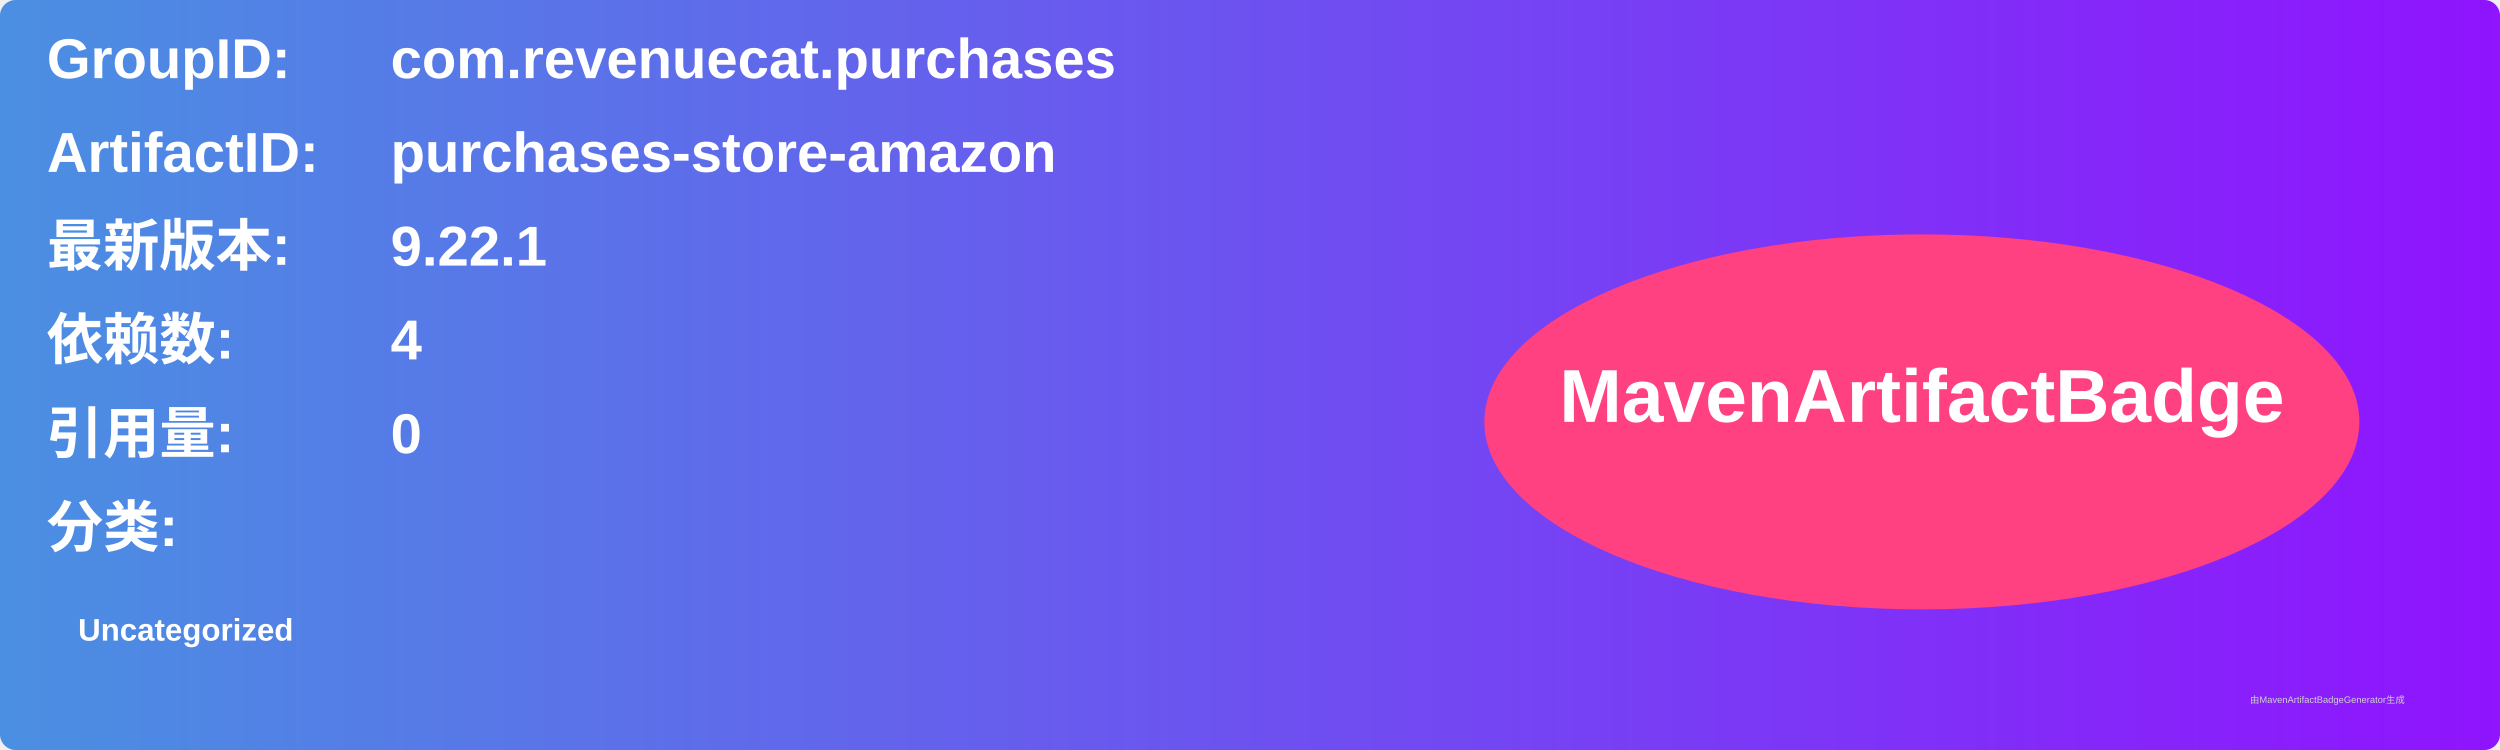
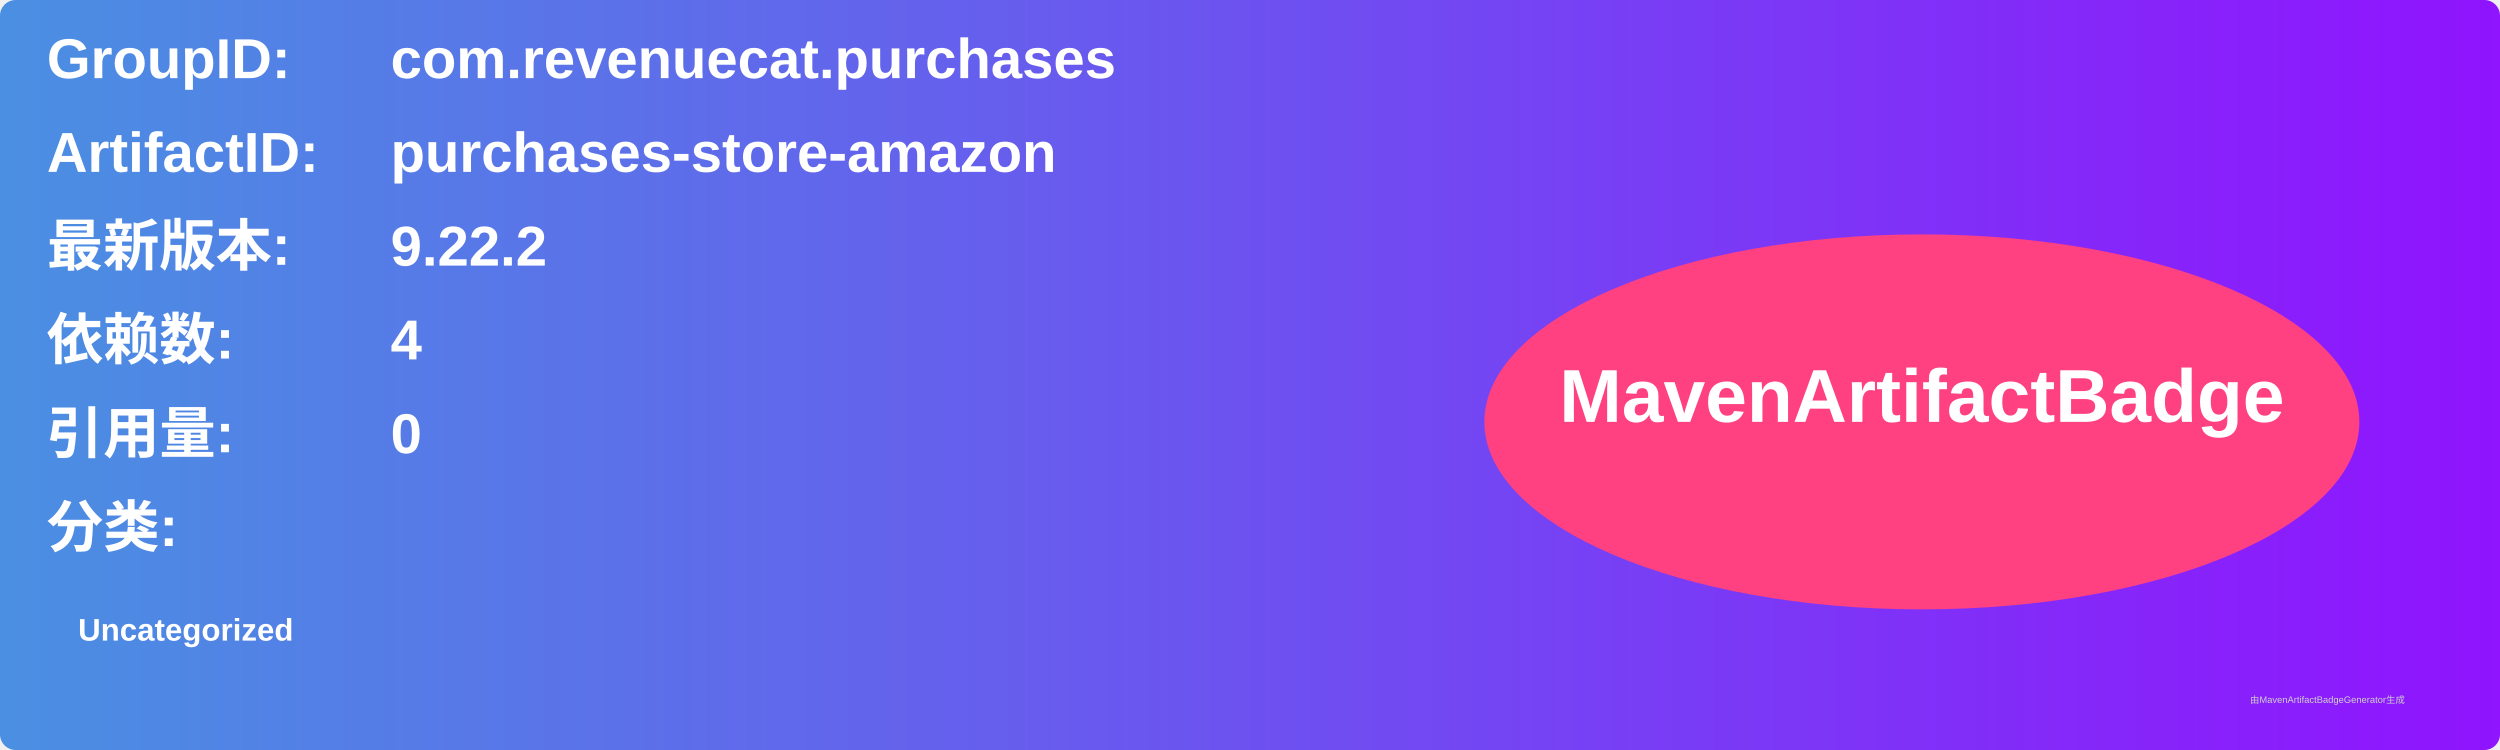
<svg xmlns="http://www.w3.org/2000/svg" width="800" height="240" viewBox="0 0 800 240">
  <linearGradient id="grad" x1="0%" y1="0%" x2="100%" y2="0%">
    <stop offset="0%" stop-color="#4a90e2" />
    <stop offset="100%" stop-color="#9013fe" />
  </linearGradient>
  <rect width="100%" height="100%" rx="5" ry="5" fill="url(#grad)" />
  <g transform="translate(15, 15)">
    <text x="0" y="10" font-family="Arial" font-size="18" fill="white" font-weight="bold" width="260">GroupID:</text>
    <text x="110" y="10" font-family="Arial" font-size="18" fill="white" font-weight="bold" width="460">com.revenuecat.purchases</text>
    <text x="0" y="40" font-family="Arial" font-size="18" fill="white" font-weight="bold" width="260">ArtifactID:</text>
    <text x="110" y="40" font-family="Arial" font-size="18" fill="white" font-weight="bold" width="460">purchases-store-amazon</text>
    <text x="0" y="70" font-family="Arial" font-size="18" fill="white" font-weight="bold">最新版本:</text>
    <text x="110" y="70" font-family="Arial" font-size="18" fill="white" font-weight="bold">
-       <tspan font-weight="bold">9.22.1</tspan>
+       <tspan font-weight="bold">9.22.2</tspan>
    </text>
    <text x="0" y="100" font-family="Arial" font-size="18" fill="white" font-weight="bold">依赖数: </text>
    <text x="110" y="100" font-family="Arial" font-size="18" fill="white">
      <tspan font-weight="bold">4</tspan>
    </text>
    <text x="0" y="130" font-family="Arial" font-size="18" fill="white" font-weight="bold">引用量: </text>
    <text x="110" y="130" font-family="Arial" font-size="18" fill="white">
      <tspan font-weight="bold">0</tspan>
    </text>
    <text x="0" y="160" font-family="Arial" font-size="18" fill="white" font-weight="bold">分类:</text>
    <text x="10" y="190" font-family="Arial" font-size="10" fill="white">
      <tspan font-weight="bold">Uncategorized</tspan>
    </text>
    <ellipse cx="600" cy="120" rx="140" ry="60" fill="#ff4081" />
    <text x="600" y="120" text-anchor="middle" font-family="Arial" font-size="24" fill="white" font-weight="bold">MavenArtifactBadge</text>
  </g>
  <text x="720" y="225" font-family="Arial" font-size="3" fill="#d0d0d0">由MavenArtifactBadgeGenerator生成</text>
</svg>
